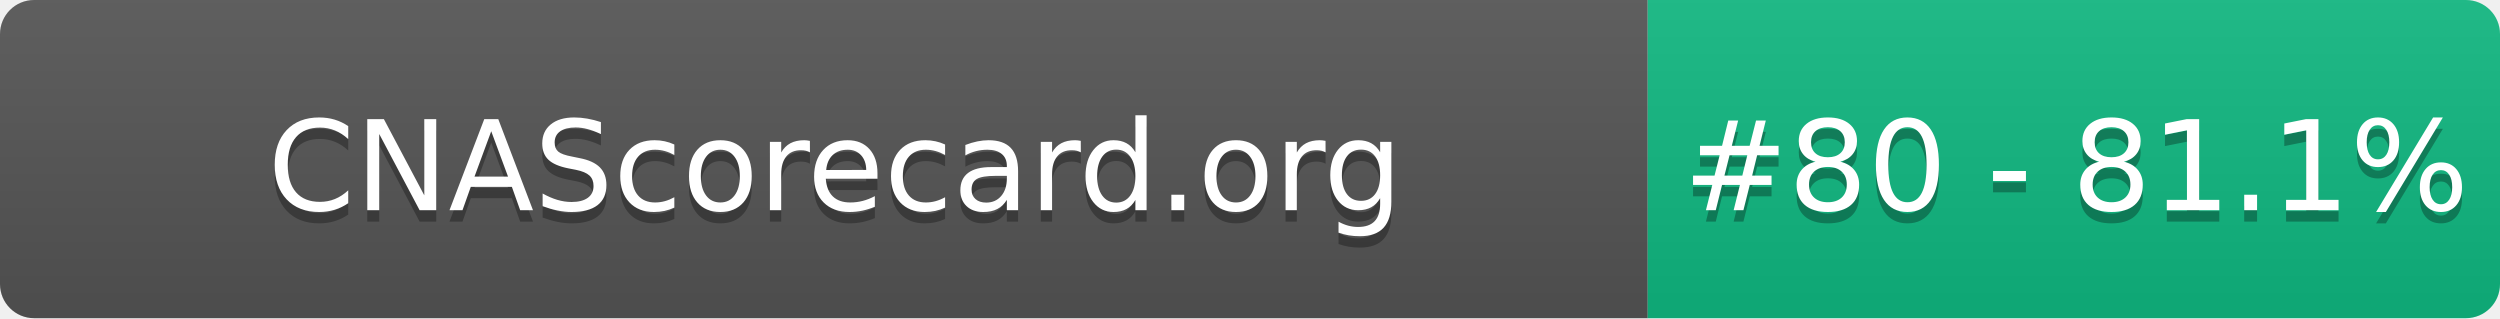
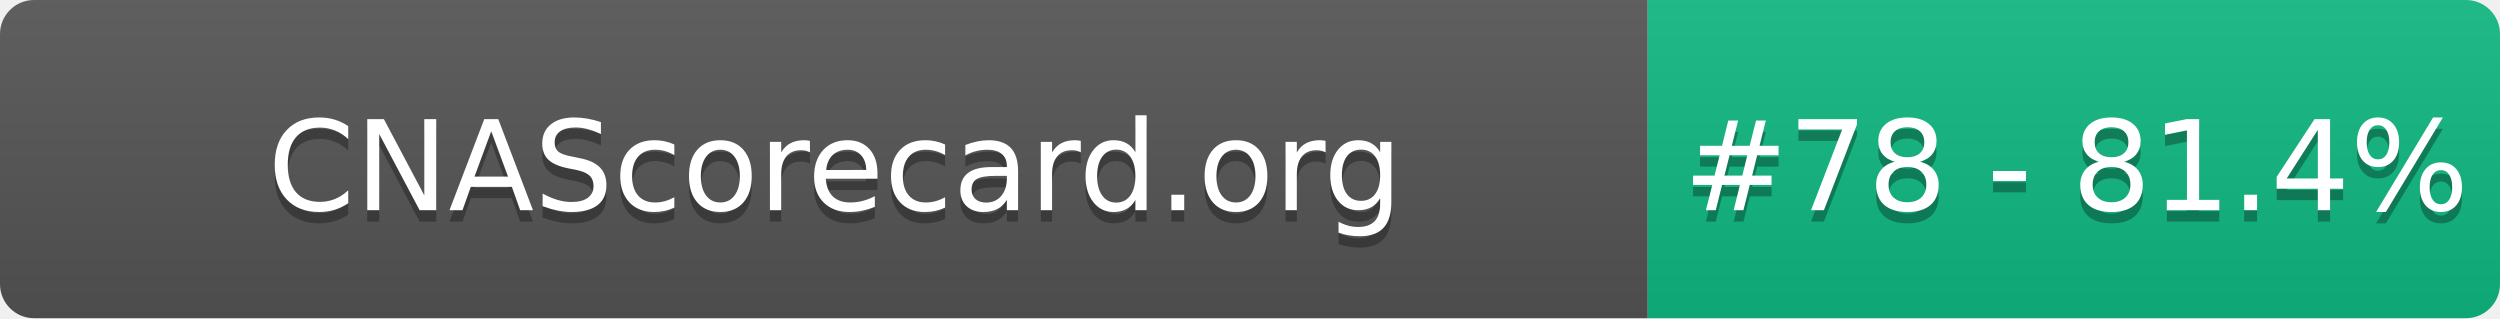
- <svg xmlns="http://www.w3.org/2000/svg" width="220" height="28" role="img" aria-label="CNAScorecard.org: #80 - 81.1%">
+ <svg xmlns="http://www.w3.org/2000/svg" width="220" height="28" role="img" aria-label="CNAScorecard.org: #78 - 81.4%">
  <linearGradient id="s" x2="0" y2="100%">
    <stop offset="0" stop-color="#bbb" stop-opacity=".1" />
    <stop offset="1" stop-opacity=".1" />
  </linearGradient>
  <clipPath id="r">
    <rect width="220" height="28" rx="3" fill="#fff" />
  </clipPath>
  <g clip-path="url(#r)">
    <rect width="145" height="28" fill="#555" />
    <rect x="145" width="75" height="28" fill="#10B981" />
    <rect width="220" height="28" fill="url(#s)" />
  </g>
  <g fill="#fff" text-anchor="middle" font-family="Verdana,Geneva,DejaVu Sans,sans-serif" text-rendering="geometricPrecision" font-size="110">
    <text aria-hidden="true" x="735" y="195" fill="#010101" fill-opacity=".3" transform="scale(.1)" textLength="1350">CNAScorecard.org</text>
    <text x="735" y="185" transform="scale(.1)" fill="#fff" textLength="1350">CNAScorecard.org</text>
-     <text aria-hidden="true" x="1827" y="195" fill="#010101" fill-opacity=".3" transform="scale(.1)" textLength="605">#80 - 81.1%</text>
-     <text x="1827" y="185" transform="scale(.1)" fill="#fff" textLength="605">#80 - 81.1%</text>
+     <text aria-hidden="true" x="1827" y="195" fill="#010101" fill-opacity=".3" transform="scale(.1)" textLength="605">#78 - 81.4%</text>
+     <text x="1827" y="185" transform="scale(.1)" fill="#fff" textLength="605">#78 - 81.4%</text>
  </g>
</svg>
